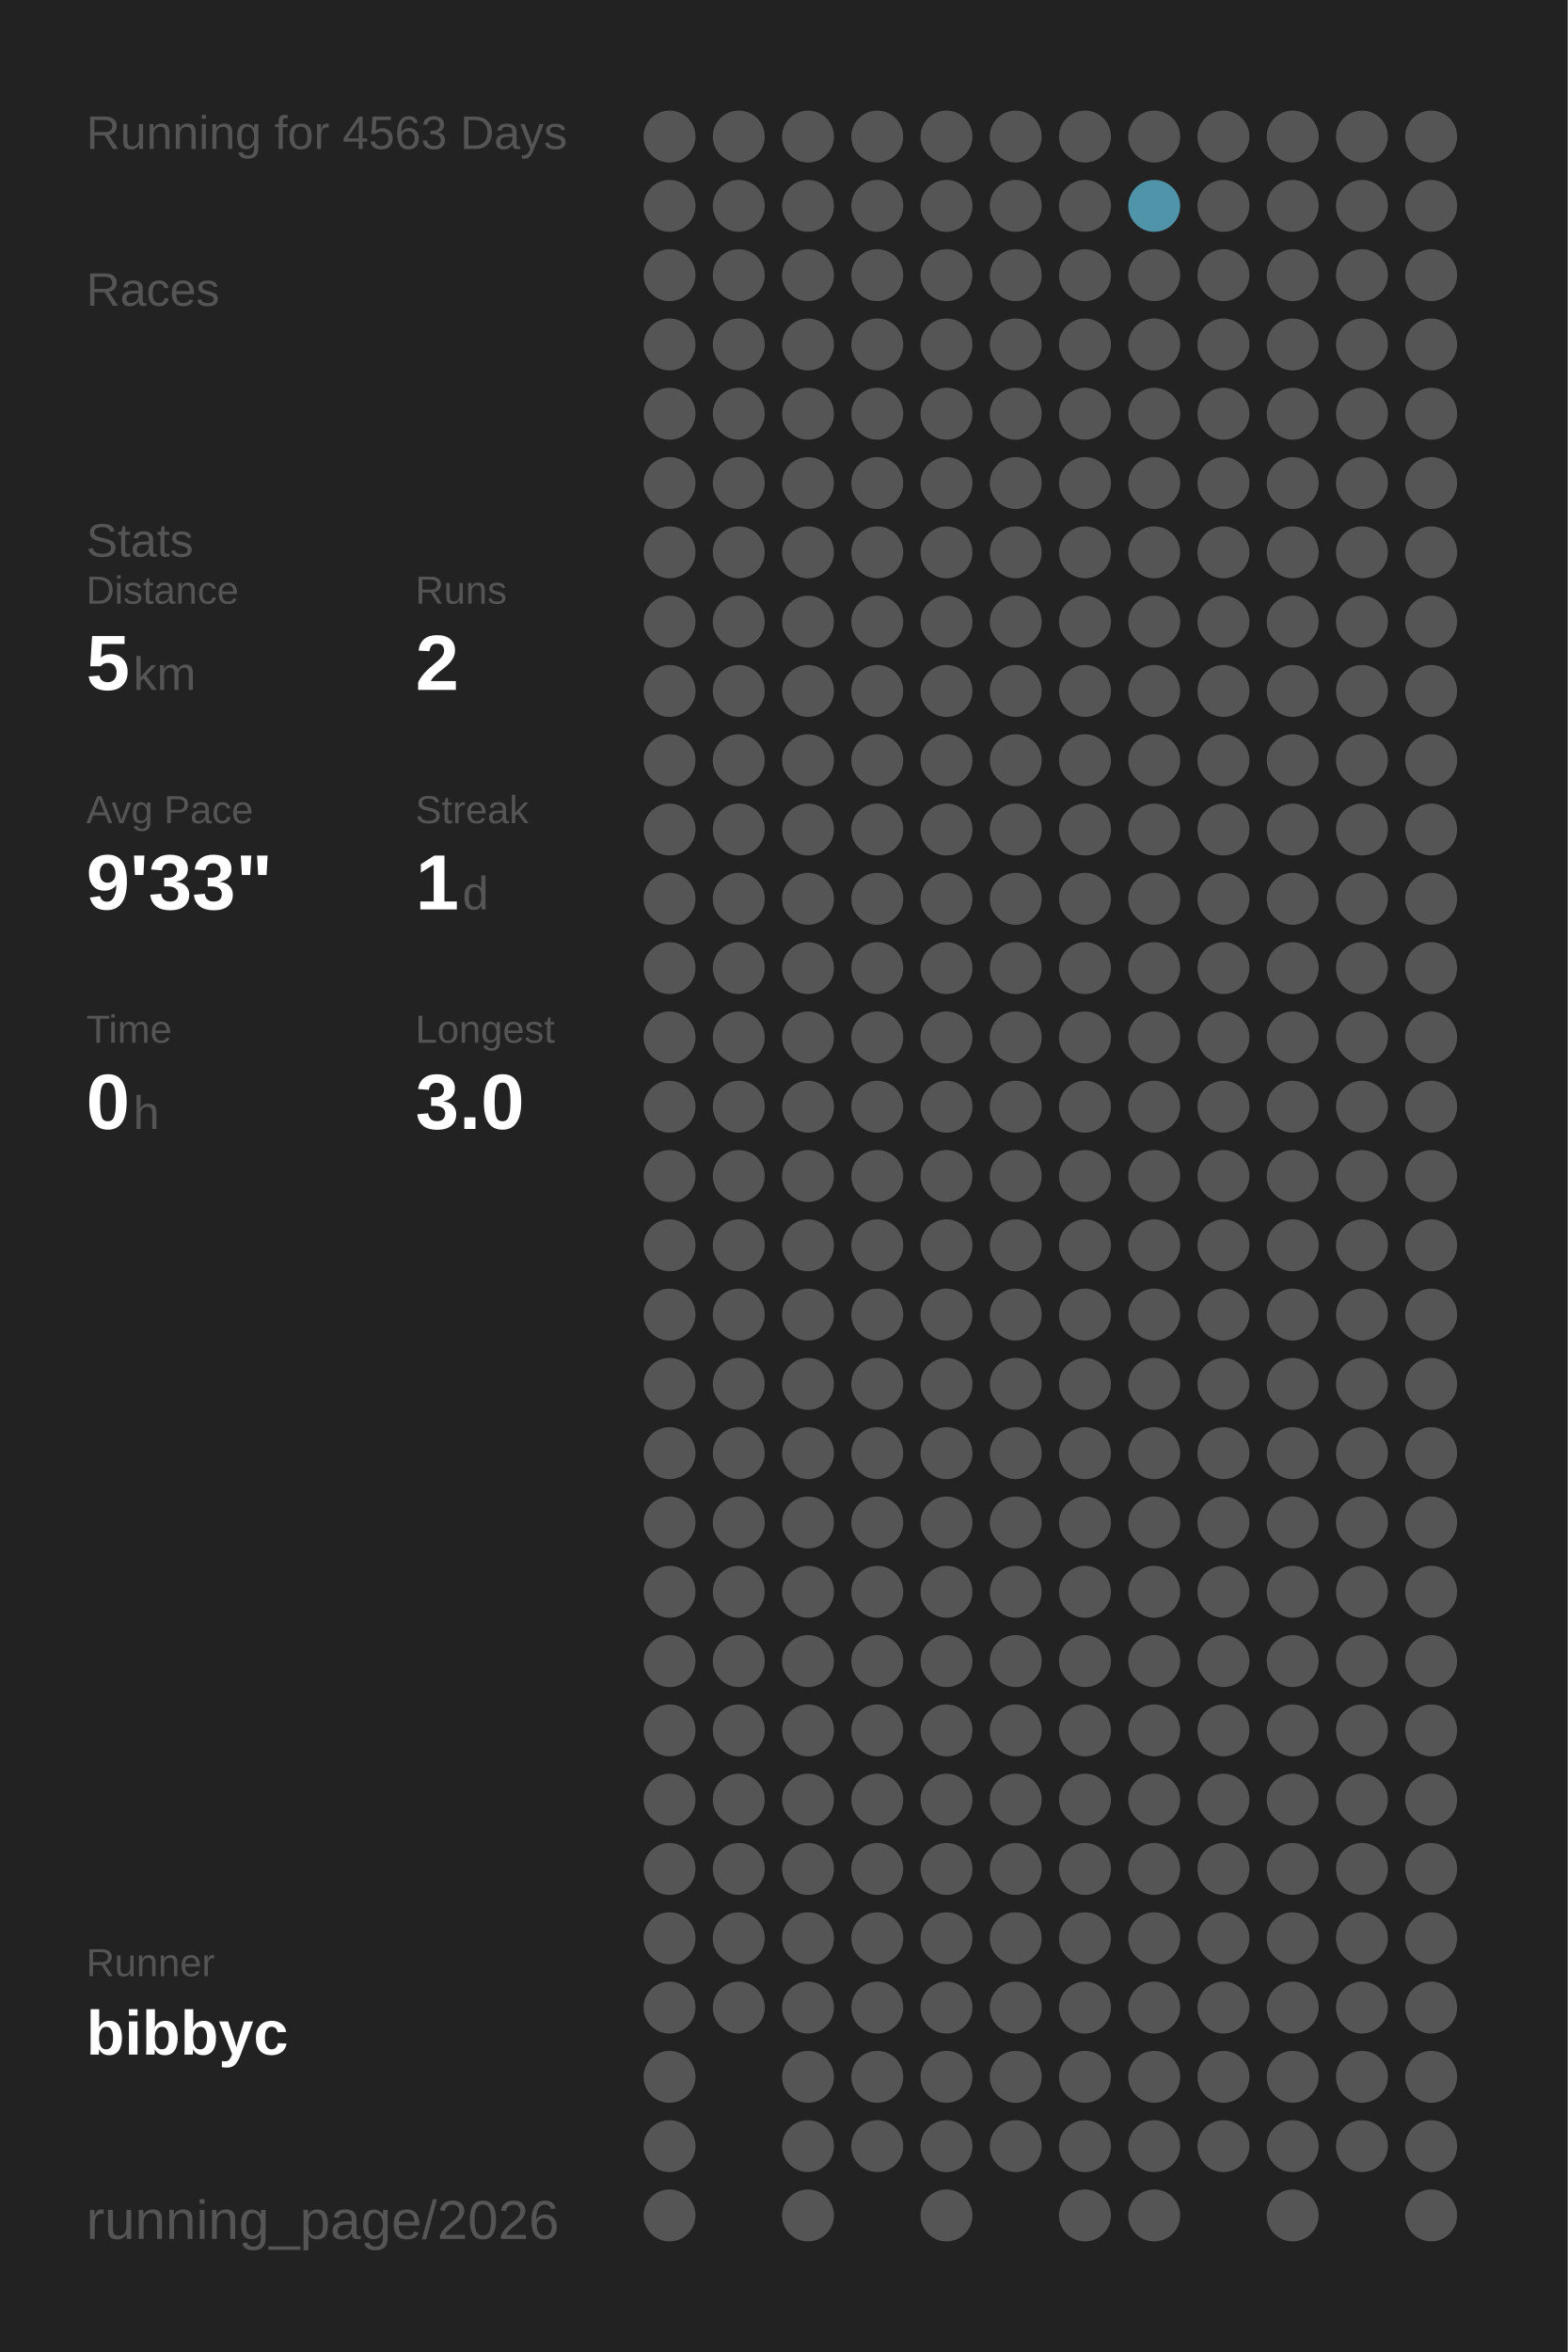
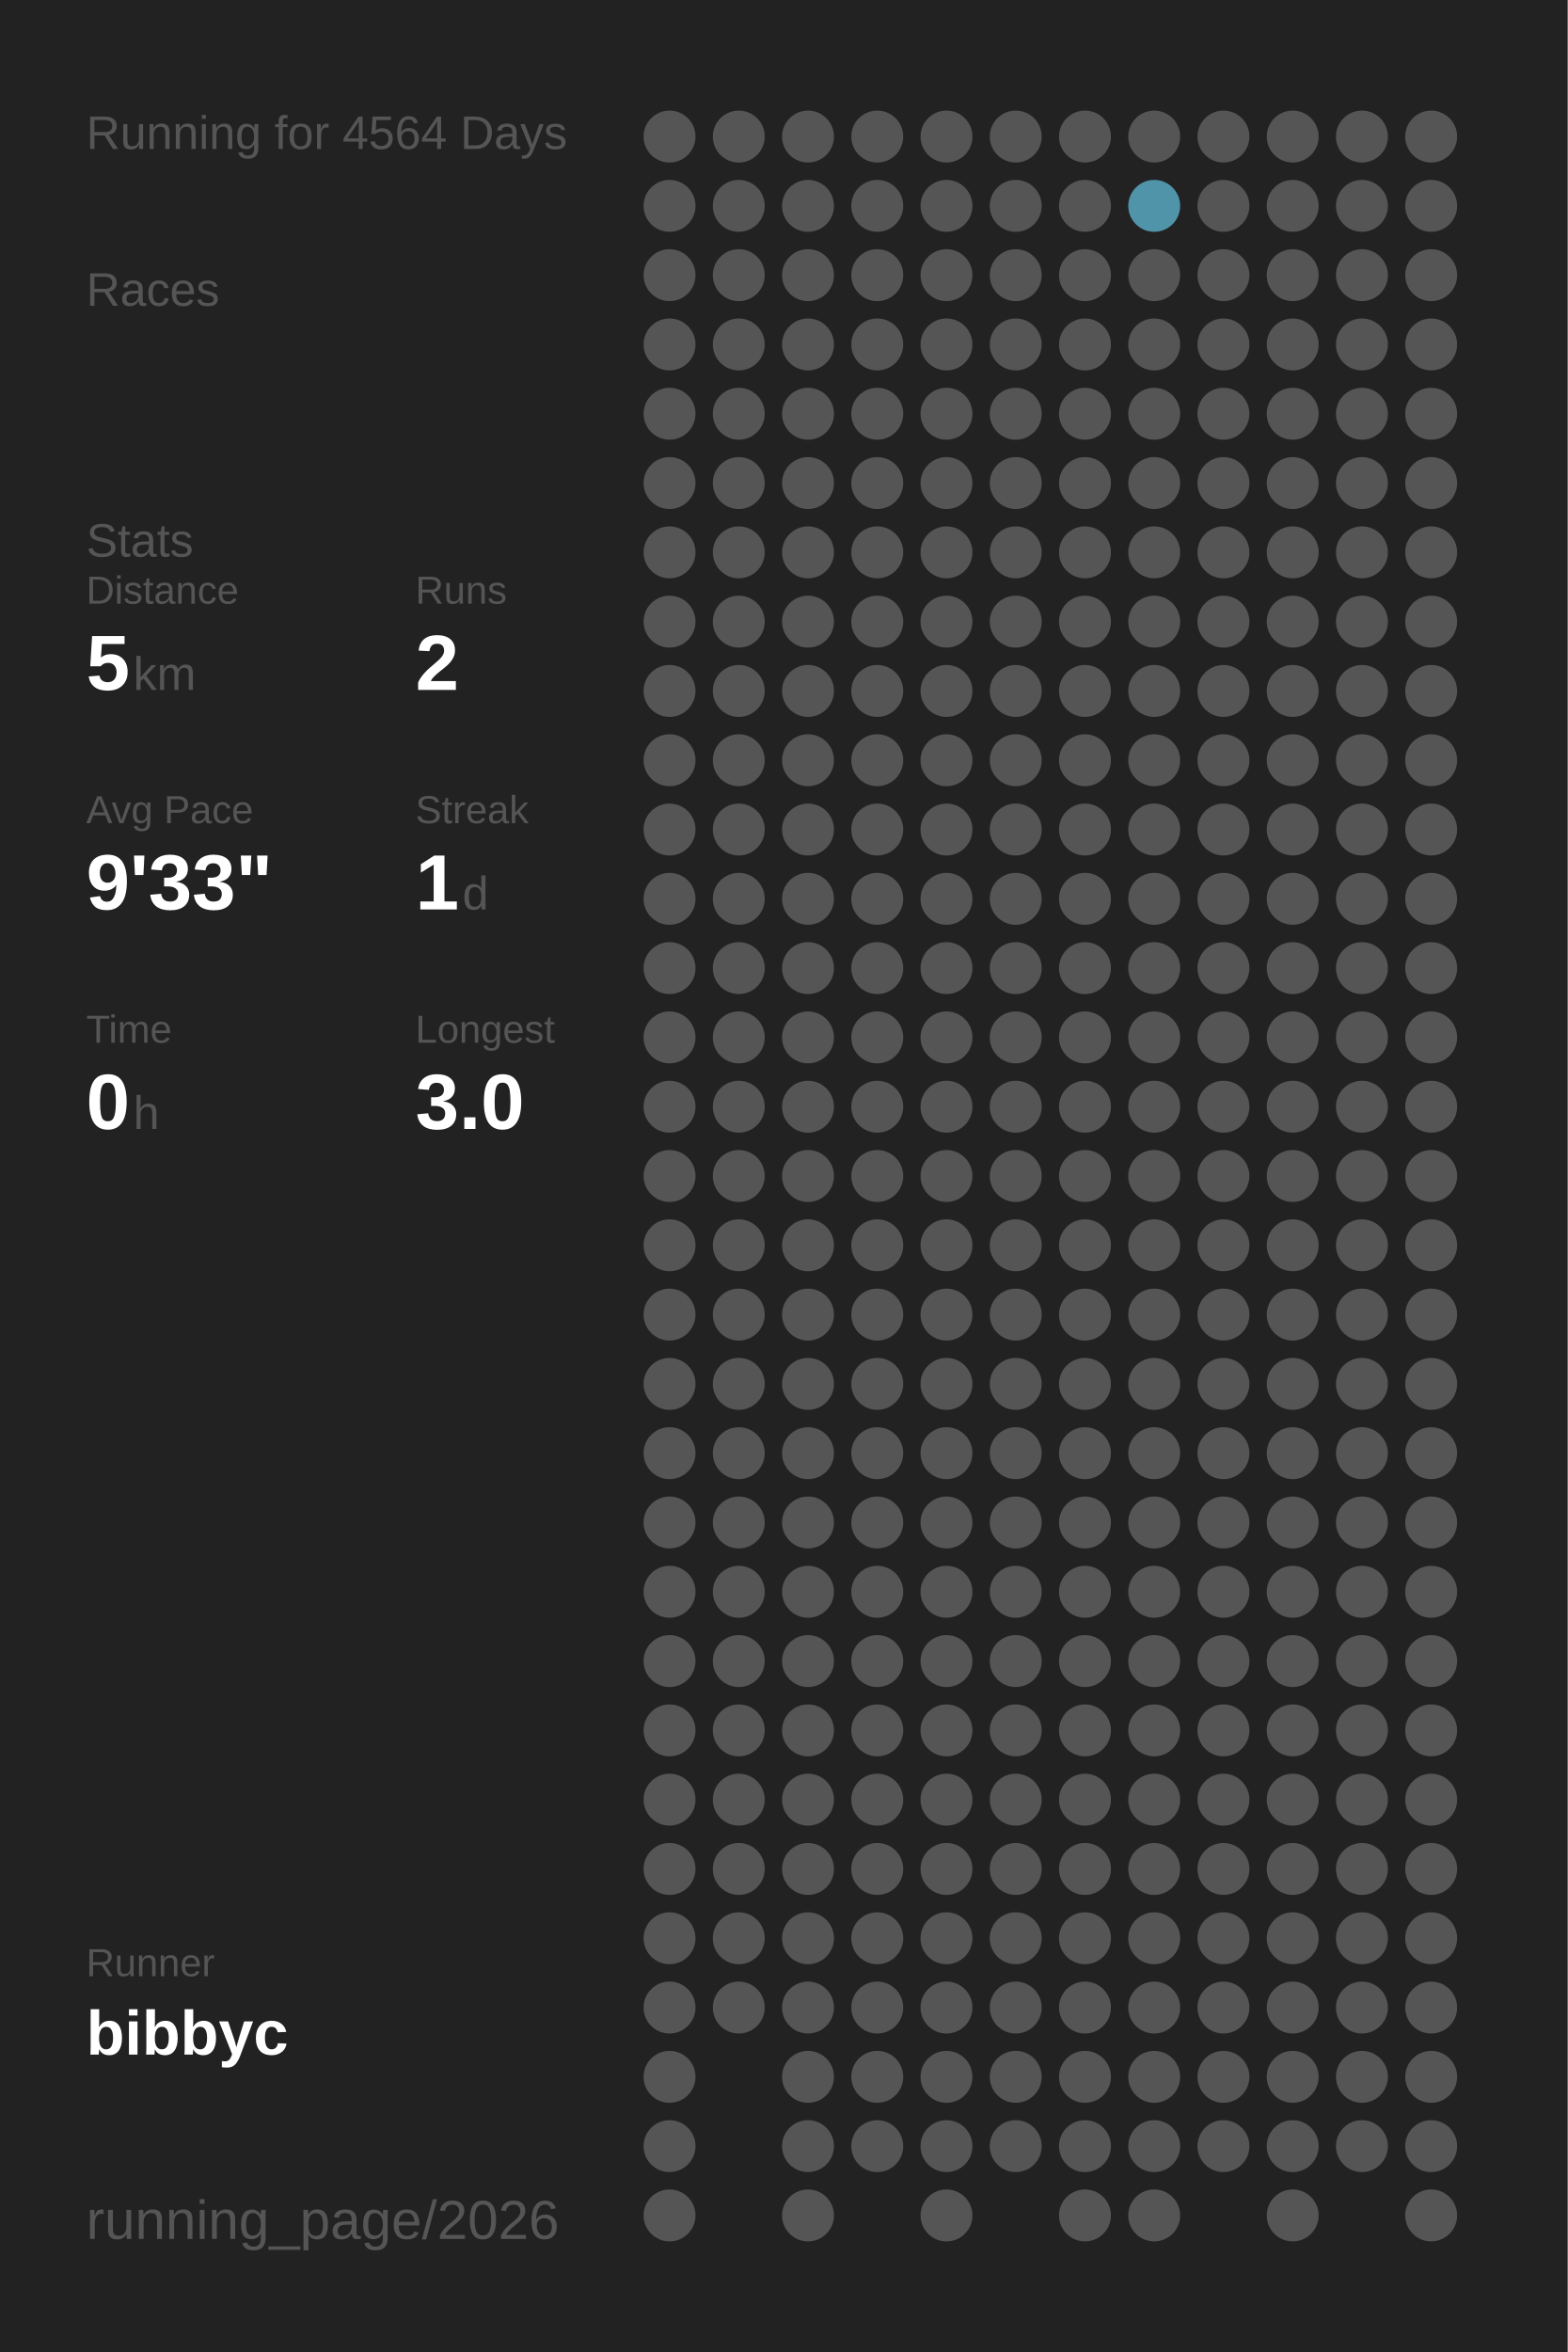
<svg xmlns="http://www.w3.org/2000/svg" baseProfile="full" height="300mm" version="1.1" viewBox="0,0,200,300" width="200mm">
  <defs />
  <rect fill="#222222" height="300" width="200" x="0" y="0" />
-   <text fill="#555555" style="font-size:6px; font-family:Arial;" x="11" y="19">Running for 4563 Days</text>
+   <text fill="#555555" style="font-size:6px; font-family:Arial;" x="11" y="19">Running for 4564 Days</text>
  <text fill="#555555" style="font-size:6px; font-family:Arial;" x="11" y="39">Races</text>
  <text fill="#555555" style="font-size:6px; font-family:Arial;" x="11" y="71">Stats</text>
  <text fill="#555555" style="font-size:5px; font-family:Arial;" x="11" y="77">Distance</text>
  <text fill="#FFFFFF" style="font-size:10px; font-family:Arial; font-weight:bold;" x="11" y="88">5</text>
  <text fill="#555555" style="font-size:6px; font-family:Arial;" x="17" y="88">km</text>
  <text fill="#555555" style="font-size:5px; font-family:Arial;" x="53" y="77">Runs</text>
  <text fill="#FFFFFF" style="font-size:10px; font-family:Arial; font-weight:bold;" x="53" y="88">2</text>
  <text fill="#555555" style="font-size:5px; font-family:Arial;" x="11" y="105">Avg Pace</text>
  <text fill="#FFFFFF" style="font-size:10px; font-family:Arial; font-weight:bold;" x="11" y="116">9'33"</text>
  <text fill="#555555" style="font-size:5px; font-family:Arial;" x="53" y="105">Streak</text>
  <text fill="#FFFFFF" style="font-size:10px; font-family:Arial; font-weight:bold;" x="53" y="116">1</text>
  <text fill="#555555" style="font-size:6px; font-family:Arial;" x="59" y="116">d</text>
  <text fill="#555555" style="font-size:5px; font-family:Arial;" x="11" y="133">Time</text>
  <text fill="#FFFFFF" style="font-size:10px; font-family:Arial; font-weight:bold;" x="11" y="144">0</text>
  <text fill="#555555" style="font-size:6px; font-family:Arial;" x="17" y="144">h</text>
  <text fill="#555555" style="font-size:5px; font-family:Arial;" x="53" y="133">Longest</text>
  <text fill="#FFFFFF" style="font-size:10px; font-family:Arial; font-weight:bold;" x="53" y="144">3.0</text>
  <text fill="#555555" style="font-size:5px; font-family:Arial;" x="11" y="252.065">Runner</text>
  <text fill="#FFFFFF" style="font-size:8px; font-family:Arial; font-weight:bold;" x="11" y="262.065">bibbyc</text>
  <text fill="#555555" style="font-size:7px; font-family:Arial;" x="11" y="285.581">running_page/2026</text>
  <circle cx="85.417" cy="17.419" fill="#555555" r="3.312" />
  <circle cx="85.417" cy="26.258" fill="#555555" r="3.312" />
  <circle cx="85.417" cy="35.097" fill="#555555" r="3.312" />
  <circle cx="85.417" cy="43.935" fill="#555555" r="3.312" />
  <circle cx="85.417" cy="52.774" fill="#555555" r="3.312" />
  <circle cx="85.417" cy="61.613" fill="#555555" r="3.312" />
  <circle cx="85.417" cy="70.452" fill="#555555" r="3.312" />
  <circle cx="85.417" cy="79.29" fill="#555555" r="3.312" />
  <circle cx="85.417" cy="88.129" fill="#555555" r="3.312" />
  <circle cx="85.417" cy="96.968" fill="#555555" r="3.312" />
  <circle cx="85.417" cy="105.806" fill="#555555" r="3.312" />
  <circle cx="85.417" cy="114.645" fill="#555555" r="3.312" />
  <circle cx="85.417" cy="123.484" fill="#555555" r="3.312" />
  <circle cx="85.417" cy="132.323" fill="#555555" r="3.312" />
  <circle cx="85.417" cy="141.161" fill="#555555" r="3.312" />
  <circle cx="85.417" cy="150" fill="#555555" r="3.312" />
  <circle cx="85.417" cy="158.839" fill="#555555" r="3.312" />
  <circle cx="85.417" cy="167.677" fill="#555555" r="3.312" />
  <circle cx="85.417" cy="176.516" fill="#555555" r="3.312" />
  <circle cx="85.417" cy="185.355" fill="#555555" r="3.312" />
  <circle cx="85.417" cy="194.194" fill="#555555" r="3.312" />
  <circle cx="85.417" cy="203.032" fill="#555555" r="3.312" />
  <circle cx="85.417" cy="211.871" fill="#555555" r="3.312" />
  <circle cx="85.417" cy="220.71" fill="#555555" r="3.312" />
  <circle cx="85.417" cy="229.548" fill="#555555" r="3.312" />
  <circle cx="85.417" cy="238.387" fill="#555555" r="3.312" />
  <circle cx="85.417" cy="247.226" fill="#555555" r="3.312" />
  <circle cx="85.417" cy="256.065" fill="#555555" r="3.312" />
  <circle cx="85.417" cy="264.903" fill="#555555" r="3.312" />
  <circle cx="85.417" cy="273.742" fill="#555555" r="3.312" />
  <circle cx="85.417" cy="282.581" fill="#555555" r="3.312" />
  <circle cx="94.25" cy="17.419" fill="#555555" r="3.312" />
  <circle cx="94.25" cy="26.258" fill="#555555" r="3.312" />
  <circle cx="94.25" cy="35.097" fill="#555555" r="3.312" />
  <circle cx="94.25" cy="43.935" fill="#555555" r="3.312" />
  <circle cx="94.25" cy="52.774" fill="#555555" r="3.312" />
  <circle cx="94.25" cy="61.613" fill="#555555" r="3.312" />
  <circle cx="94.25" cy="70.452" fill="#555555" r="3.312" />
  <circle cx="94.25" cy="79.29" fill="#555555" r="3.312" />
  <circle cx="94.25" cy="88.129" fill="#555555" r="3.312" />
  <circle cx="94.25" cy="96.968" fill="#555555" r="3.312" />
  <circle cx="94.25" cy="105.806" fill="#555555" r="3.312" />
  <circle cx="94.25" cy="114.645" fill="#555555" r="3.312" />
  <circle cx="94.25" cy="123.484" fill="#555555" r="3.312" />
  <circle cx="94.25" cy="132.323" fill="#555555" r="3.312" />
  <circle cx="94.25" cy="141.161" fill="#555555" r="3.312" />
  <circle cx="94.25" cy="150" fill="#555555" r="3.312" />
  <circle cx="94.25" cy="158.839" fill="#555555" r="3.312" />
  <circle cx="94.25" cy="167.677" fill="#555555" r="3.312" />
  <circle cx="94.25" cy="176.516" fill="#555555" r="3.312" />
  <circle cx="94.25" cy="185.355" fill="#555555" r="3.312" />
  <circle cx="94.25" cy="194.194" fill="#555555" r="3.312" />
  <circle cx="94.25" cy="203.032" fill="#555555" r="3.312" />
  <circle cx="94.25" cy="211.871" fill="#555555" r="3.312" />
  <circle cx="94.25" cy="220.71" fill="#555555" r="3.312" />
  <circle cx="94.25" cy="229.548" fill="#555555" r="3.312" />
  <circle cx="94.25" cy="238.387" fill="#555555" r="3.312" />
  <circle cx="94.25" cy="247.226" fill="#555555" r="3.312" />
  <circle cx="94.25" cy="256.065" fill="#555555" r="3.312" />
  <circle cx="103.083" cy="17.419" fill="#555555" r="3.312" />
  <circle cx="103.083" cy="26.258" fill="#555555" r="3.312" />
  <circle cx="103.083" cy="35.097" fill="#555555" r="3.312" />
  <circle cx="103.083" cy="43.935" fill="#555555" r="3.312" />
  <circle cx="103.083" cy="52.774" fill="#555555" r="3.312" />
  <circle cx="103.083" cy="61.613" fill="#555555" r="3.312" />
  <circle cx="103.083" cy="70.452" fill="#555555" r="3.312" />
  <circle cx="103.083" cy="79.29" fill="#555555" r="3.312" />
  <circle cx="103.083" cy="88.129" fill="#555555" r="3.312" />
  <circle cx="103.083" cy="96.968" fill="#555555" r="3.312" />
  <circle cx="103.083" cy="105.806" fill="#555555" r="3.312" />
  <circle cx="103.083" cy="114.645" fill="#555555" r="3.312" />
  <circle cx="103.083" cy="123.484" fill="#555555" r="3.312" />
  <circle cx="103.083" cy="132.323" fill="#555555" r="3.312" />
  <circle cx="103.083" cy="141.161" fill="#555555" r="3.312" />
  <circle cx="103.083" cy="150" fill="#555555" r="3.312" />
  <circle cx="103.083" cy="158.839" fill="#555555" r="3.312" />
  <circle cx="103.083" cy="167.677" fill="#555555" r="3.312" />
  <circle cx="103.083" cy="176.516" fill="#555555" r="3.312" />
  <circle cx="103.083" cy="185.355" fill="#555555" r="3.312" />
  <circle cx="103.083" cy="194.194" fill="#555555" r="3.312" />
  <circle cx="103.083" cy="203.032" fill="#555555" r="3.312" />
  <circle cx="103.083" cy="211.871" fill="#555555" r="3.312" />
  <circle cx="103.083" cy="220.71" fill="#555555" r="3.312" />
  <circle cx="103.083" cy="229.548" fill="#555555" r="3.312" />
  <circle cx="103.083" cy="238.387" fill="#555555" r="3.312" />
  <circle cx="103.083" cy="247.226" fill="#555555" r="3.312" />
  <circle cx="103.083" cy="256.065" fill="#555555" r="3.312" />
  <circle cx="103.083" cy="264.903" fill="#555555" r="3.312" />
  <circle cx="103.083" cy="273.742" fill="#555555" r="3.312" />
  <circle cx="103.083" cy="282.581" fill="#555555" r="3.312" />
  <circle cx="111.917" cy="17.419" fill="#555555" r="3.312" />
  <circle cx="111.917" cy="26.258" fill="#555555" r="3.312" />
  <circle cx="111.917" cy="35.097" fill="#555555" r="3.312" />
  <circle cx="111.917" cy="43.935" fill="#555555" r="3.312" />
  <circle cx="111.917" cy="52.774" fill="#555555" r="3.312" />
  <circle cx="111.917" cy="61.613" fill="#555555" r="3.312" />
  <circle cx="111.917" cy="70.452" fill="#555555" r="3.312" />
  <circle cx="111.917" cy="79.29" fill="#555555" r="3.312" />
  <circle cx="111.917" cy="88.129" fill="#555555" r="3.312" />
  <circle cx="111.917" cy="96.968" fill="#555555" r="3.312" />
  <circle cx="111.917" cy="105.806" fill="#555555" r="3.312" />
  <circle cx="111.917" cy="114.645" fill="#555555" r="3.312" />
  <circle cx="111.917" cy="123.484" fill="#555555" r="3.312" />
  <circle cx="111.917" cy="132.323" fill="#555555" r="3.312" />
  <circle cx="111.917" cy="141.161" fill="#555555" r="3.312" />
  <circle cx="111.917" cy="150" fill="#555555" r="3.312" />
  <circle cx="111.917" cy="158.839" fill="#555555" r="3.312" />
  <circle cx="111.917" cy="167.677" fill="#555555" r="3.312" />
  <circle cx="111.917" cy="176.516" fill="#555555" r="3.312" />
  <circle cx="111.917" cy="185.355" fill="#555555" r="3.312" />
  <circle cx="111.917" cy="194.194" fill="#555555" r="3.312" />
  <circle cx="111.917" cy="203.032" fill="#555555" r="3.312" />
  <circle cx="111.917" cy="211.871" fill="#555555" r="3.312" />
  <circle cx="111.917" cy="220.71" fill="#555555" r="3.312" />
  <circle cx="111.917" cy="229.548" fill="#555555" r="3.312" />
  <circle cx="111.917" cy="238.387" fill="#555555" r="3.312" />
  <circle cx="111.917" cy="247.226" fill="#555555" r="3.312" />
  <circle cx="111.917" cy="256.065" fill="#555555" r="3.312" />
  <circle cx="111.917" cy="264.903" fill="#555555" r="3.312" />
  <circle cx="111.917" cy="273.742" fill="#555555" r="3.312" />
  <circle cx="120.75" cy="17.419" fill="#555555" r="3.312" />
  <circle cx="120.75" cy="26.258" fill="#555555" r="3.312" />
  <circle cx="120.75" cy="35.097" fill="#555555" r="3.312" />
  <circle cx="120.75" cy="43.935" fill="#555555" r="3.312" />
  <circle cx="120.75" cy="52.774" fill="#555555" r="3.312" />
  <circle cx="120.75" cy="61.613" fill="#555555" r="3.312" />
  <circle cx="120.75" cy="70.452" fill="#555555" r="3.312" />
  <circle cx="120.75" cy="79.29" fill="#555555" r="3.312" />
  <circle cx="120.75" cy="88.129" fill="#555555" r="3.312" />
  <circle cx="120.75" cy="96.968" fill="#555555" r="3.312" />
  <circle cx="120.75" cy="105.806" fill="#555555" r="3.312" />
  <circle cx="120.75" cy="114.645" fill="#555555" r="3.312" />
  <circle cx="120.75" cy="123.484" fill="#555555" r="3.312" />
  <circle cx="120.75" cy="132.323" fill="#555555" r="3.312" />
  <circle cx="120.75" cy="141.161" fill="#555555" r="3.312" />
  <circle cx="120.75" cy="150" fill="#555555" r="3.312" />
  <circle cx="120.75" cy="158.839" fill="#555555" r="3.312" />
  <circle cx="120.75" cy="167.677" fill="#555555" r="3.312" />
  <circle cx="120.75" cy="176.516" fill="#555555" r="3.312" />
  <circle cx="120.75" cy="185.355" fill="#555555" r="3.312" />
  <circle cx="120.75" cy="194.194" fill="#555555" r="3.312" />
  <circle cx="120.75" cy="203.032" fill="#555555" r="3.312" />
  <circle cx="120.75" cy="211.871" fill="#555555" r="3.312" />
  <circle cx="120.75" cy="220.71" fill="#555555" r="3.312" />
  <circle cx="120.75" cy="229.548" fill="#555555" r="3.312" />
  <circle cx="120.75" cy="238.387" fill="#555555" r="3.312" />
  <circle cx="120.75" cy="247.226" fill="#555555" r="3.312" />
  <circle cx="120.75" cy="256.065" fill="#555555" r="3.312" />
  <circle cx="120.75" cy="264.903" fill="#555555" r="3.312" />
  <circle cx="120.75" cy="273.742" fill="#555555" r="3.312" />
  <circle cx="120.75" cy="282.581" fill="#555555" r="3.312" />
  <circle cx="129.583" cy="17.419" fill="#555555" r="3.312" />
  <circle cx="129.583" cy="26.258" fill="#555555" r="3.312" />
  <circle cx="129.583" cy="35.097" fill="#555555" r="3.312" />
  <circle cx="129.583" cy="43.935" fill="#555555" r="3.312" />
  <circle cx="129.583" cy="52.774" fill="#555555" r="3.312" />
  <circle cx="129.583" cy="61.613" fill="#555555" r="3.312" />
  <circle cx="129.583" cy="70.452" fill="#555555" r="3.312" />
  <circle cx="129.583" cy="79.29" fill="#555555" r="3.312" />
  <circle cx="129.583" cy="88.129" fill="#555555" r="3.312" />
  <circle cx="129.583" cy="96.968" fill="#555555" r="3.312" />
  <circle cx="129.583" cy="105.806" fill="#555555" r="3.312" />
  <circle cx="129.583" cy="114.645" fill="#555555" r="3.312" />
  <circle cx="129.583" cy="123.484" fill="#555555" r="3.312" />
  <circle cx="129.583" cy="132.323" fill="#555555" r="3.312" />
  <circle cx="129.583" cy="141.161" fill="#555555" r="3.312" />
  <circle cx="129.583" cy="150" fill="#555555" r="3.312" />
  <circle cx="129.583" cy="158.839" fill="#555555" r="3.312" />
  <circle cx="129.583" cy="167.677" fill="#555555" r="3.312" />
  <circle cx="129.583" cy="176.516" fill="#555555" r="3.312" />
  <circle cx="129.583" cy="185.355" fill="#555555" r="3.312" />
  <circle cx="129.583" cy="194.194" fill="#555555" r="3.312" />
  <circle cx="129.583" cy="203.032" fill="#555555" r="3.312" />
  <circle cx="129.583" cy="211.871" fill="#555555" r="3.312" />
  <circle cx="129.583" cy="220.71" fill="#555555" r="3.312" />
  <circle cx="129.583" cy="229.548" fill="#555555" r="3.312" />
  <circle cx="129.583" cy="238.387" fill="#555555" r="3.312" />
  <circle cx="129.583" cy="247.226" fill="#555555" r="3.312" />
  <circle cx="129.583" cy="256.065" fill="#555555" r="3.312" />
  <circle cx="129.583" cy="264.903" fill="#555555" r="3.312" />
  <circle cx="129.583" cy="273.742" fill="#555555" r="3.312" />
  <circle cx="138.417" cy="17.419" fill="#555555" r="3.312" />
  <circle cx="138.417" cy="26.258" fill="#555555" r="3.312" />
  <circle cx="138.417" cy="35.097" fill="#555555" r="3.312" />
  <circle cx="138.417" cy="43.935" fill="#555555" r="3.312" />
  <circle cx="138.417" cy="52.774" fill="#555555" r="3.312" />
  <circle cx="138.417" cy="61.613" fill="#555555" r="3.312" />
  <circle cx="138.417" cy="70.452" fill="#555555" r="3.312" />
  <circle cx="138.417" cy="79.29" fill="#555555" r="3.312" />
  <circle cx="138.417" cy="88.129" fill="#555555" r="3.312" />
  <circle cx="138.417" cy="96.968" fill="#555555" r="3.312" />
  <circle cx="138.417" cy="105.806" fill="#555555" r="3.312" />
  <circle cx="138.417" cy="114.645" fill="#555555" r="3.312" />
  <circle cx="138.417" cy="123.484" fill="#555555" r="3.312" />
  <circle cx="138.417" cy="132.323" fill="#555555" r="3.312" />
  <circle cx="138.417" cy="141.161" fill="#555555" r="3.312" />
  <circle cx="138.417" cy="150" fill="#555555" r="3.312" />
  <circle cx="138.417" cy="158.839" fill="#555555" r="3.312" />
  <circle cx="138.417" cy="167.677" fill="#555555" r="3.312" />
  <circle cx="138.417" cy="176.516" fill="#555555" r="3.312" />
  <circle cx="138.417" cy="185.355" fill="#555555" r="3.312" />
  <circle cx="138.417" cy="194.194" fill="#555555" r="3.312" />
  <circle cx="138.417" cy="203.032" fill="#555555" r="3.312" />
  <circle cx="138.417" cy="211.871" fill="#555555" r="3.312" />
  <circle cx="138.417" cy="220.71" fill="#555555" r="3.312" />
  <circle cx="138.417" cy="229.548" fill="#555555" r="3.312" />
  <circle cx="138.417" cy="238.387" fill="#555555" r="3.312" />
  <circle cx="138.417" cy="247.226" fill="#555555" r="3.312" />
  <circle cx="138.417" cy="256.065" fill="#555555" r="3.312" />
  <circle cx="138.417" cy="264.903" fill="#555555" r="3.312" />
  <circle cx="138.417" cy="273.742" fill="#555555" r="3.312" />
  <circle cx="138.417" cy="282.581" fill="#555555" r="3.312" />
  <circle cx="147.25" cy="17.419" fill="#555555" r="3.312" />
  <circle cx="147.25" cy="26.258" fill="#5094aa" r="3.312" />
  <circle cx="147.25" cy="35.097" fill="#555555" r="3.312" />
  <circle cx="147.25" cy="43.935" fill="#555555" r="3.312" />
  <circle cx="147.25" cy="52.774" fill="#555555" r="3.312" />
  <circle cx="147.25" cy="61.613" fill="#555555" r="3.312" />
  <circle cx="147.25" cy="70.452" fill="#555555" r="3.312" />
  <circle cx="147.25" cy="79.29" fill="#555555" r="3.312" />
  <circle cx="147.25" cy="88.129" fill="#555555" r="3.312" />
  <circle cx="147.25" cy="96.968" fill="#555555" r="3.312" />
  <circle cx="147.25" cy="105.806" fill="#555555" r="3.312" />
  <circle cx="147.25" cy="114.645" fill="#555555" r="3.312" />
  <circle cx="147.25" cy="123.484" fill="#555555" r="3.312" />
  <circle cx="147.25" cy="132.323" fill="#555555" r="3.312" />
  <circle cx="147.25" cy="141.161" fill="#555555" r="3.312" />
  <circle cx="147.25" cy="150" fill="#555555" r="3.312" />
  <circle cx="147.25" cy="158.839" fill="#555555" r="3.312" />
  <circle cx="147.25" cy="167.677" fill="#555555" r="3.312" />
  <circle cx="147.25" cy="176.516" fill="#555555" r="3.312" />
  <circle cx="147.25" cy="185.355" fill="#555555" r="3.312" />
  <circle cx="147.25" cy="194.194" fill="#555555" r="3.312" />
  <circle cx="147.25" cy="203.032" fill="#555555" r="3.312" />
  <circle cx="147.25" cy="211.871" fill="#555555" r="3.312" />
  <circle cx="147.25" cy="220.71" fill="#555555" r="3.312" />
  <circle cx="147.25" cy="229.548" fill="#555555" r="3.312" />
  <circle cx="147.25" cy="238.387" fill="#555555" r="3.312" />
  <circle cx="147.25" cy="247.226" fill="#555555" r="3.312" />
  <circle cx="147.25" cy="256.065" fill="#555555" r="3.312" />
  <circle cx="147.25" cy="264.903" fill="#555555" r="3.312" />
  <circle cx="147.25" cy="273.742" fill="#555555" r="3.312" />
  <circle cx="147.25" cy="282.581" fill="#555555" r="3.312" />
  <circle cx="156.083" cy="17.419" fill="#555555" r="3.312" />
  <circle cx="156.083" cy="26.258" fill="#555555" r="3.312" />
  <circle cx="156.083" cy="35.097" fill="#555555" r="3.312" />
  <circle cx="156.083" cy="43.935" fill="#555555" r="3.312" />
  <circle cx="156.083" cy="52.774" fill="#555555" r="3.312" />
  <circle cx="156.083" cy="61.613" fill="#555555" r="3.312" />
  <circle cx="156.083" cy="70.452" fill="#555555" r="3.312" />
  <circle cx="156.083" cy="79.29" fill="#555555" r="3.312" />
  <circle cx="156.083" cy="88.129" fill="#555555" r="3.312" />
  <circle cx="156.083" cy="96.968" fill="#555555" r="3.312" />
  <circle cx="156.083" cy="105.806" fill="#555555" r="3.312" />
  <circle cx="156.083" cy="114.645" fill="#555555" r="3.312" />
  <circle cx="156.083" cy="123.484" fill="#555555" r="3.312" />
  <circle cx="156.083" cy="132.323" fill="#555555" r="3.312" />
  <circle cx="156.083" cy="141.161" fill="#555555" r="3.312" />
  <circle cx="156.083" cy="150" fill="#555555" r="3.312" />
  <circle cx="156.083" cy="158.839" fill="#555555" r="3.312" />
  <circle cx="156.083" cy="167.677" fill="#555555" r="3.312" />
  <circle cx="156.083" cy="176.516" fill="#555555" r="3.312" />
  <circle cx="156.083" cy="185.355" fill="#555555" r="3.312" />
  <circle cx="156.083" cy="194.194" fill="#555555" r="3.312" />
  <circle cx="156.083" cy="203.032" fill="#555555" r="3.312" />
  <circle cx="156.083" cy="211.871" fill="#555555" r="3.312" />
  <circle cx="156.083" cy="220.71" fill="#555555" r="3.312" />
  <circle cx="156.083" cy="229.548" fill="#555555" r="3.312" />
  <circle cx="156.083" cy="238.387" fill="#555555" r="3.312" />
  <circle cx="156.083" cy="247.226" fill="#555555" r="3.312" />
  <circle cx="156.083" cy="256.065" fill="#555555" r="3.312" />
  <circle cx="156.083" cy="264.903" fill="#555555" r="3.312" />
  <circle cx="156.083" cy="273.742" fill="#555555" r="3.312" />
  <circle cx="164.917" cy="17.419" fill="#555555" r="3.312" />
  <circle cx="164.917" cy="26.258" fill="#555555" r="3.312" />
  <circle cx="164.917" cy="35.097" fill="#555555" r="3.312" />
  <circle cx="164.917" cy="43.935" fill="#555555" r="3.312" />
  <circle cx="164.917" cy="52.774" fill="#555555" r="3.312" />
  <circle cx="164.917" cy="61.613" fill="#555555" r="3.312" />
  <circle cx="164.917" cy="70.452" fill="#555555" r="3.312" />
  <circle cx="164.917" cy="79.29" fill="#555555" r="3.312" />
  <circle cx="164.917" cy="88.129" fill="#555555" r="3.312" />
  <circle cx="164.917" cy="96.968" fill="#555555" r="3.312" />
  <circle cx="164.917" cy="105.806" fill="#555555" r="3.312" />
  <circle cx="164.917" cy="114.645" fill="#555555" r="3.312" />
  <circle cx="164.917" cy="123.484" fill="#555555" r="3.312" />
  <circle cx="164.917" cy="132.323" fill="#555555" r="3.312" />
  <circle cx="164.917" cy="141.161" fill="#555555" r="3.312" />
  <circle cx="164.917" cy="150" fill="#555555" r="3.312" />
  <circle cx="164.917" cy="158.839" fill="#555555" r="3.312" />
  <circle cx="164.917" cy="167.677" fill="#555555" r="3.312" />
  <circle cx="164.917" cy="176.516" fill="#555555" r="3.312" />
  <circle cx="164.917" cy="185.355" fill="#555555" r="3.312" />
  <circle cx="164.917" cy="194.194" fill="#555555" r="3.312" />
  <circle cx="164.917" cy="203.032" fill="#555555" r="3.312" />
  <circle cx="164.917" cy="211.871" fill="#555555" r="3.312" />
  <circle cx="164.917" cy="220.71" fill="#555555" r="3.312" />
  <circle cx="164.917" cy="229.548" fill="#555555" r="3.312" />
  <circle cx="164.917" cy="238.387" fill="#555555" r="3.312" />
  <circle cx="164.917" cy="247.226" fill="#555555" r="3.312" />
  <circle cx="164.917" cy="256.065" fill="#555555" r="3.312" />
  <circle cx="164.917" cy="264.903" fill="#555555" r="3.312" />
  <circle cx="164.917" cy="273.742" fill="#555555" r="3.312" />
  <circle cx="164.917" cy="282.581" fill="#555555" r="3.312" />
  <circle cx="173.75" cy="17.419" fill="#555555" r="3.312" />
  <circle cx="173.75" cy="26.258" fill="#555555" r="3.312" />
  <circle cx="173.75" cy="35.097" fill="#555555" r="3.312" />
  <circle cx="173.75" cy="43.935" fill="#555555" r="3.312" />
  <circle cx="173.75" cy="52.774" fill="#555555" r="3.312" />
  <circle cx="173.75" cy="61.613" fill="#555555" r="3.312" />
  <circle cx="173.75" cy="70.452" fill="#555555" r="3.312" />
  <circle cx="173.75" cy="79.29" fill="#555555" r="3.312" />
  <circle cx="173.75" cy="88.129" fill="#555555" r="3.312" />
  <circle cx="173.75" cy="96.968" fill="#555555" r="3.312" />
  <circle cx="173.75" cy="105.806" fill="#555555" r="3.312" />
  <circle cx="173.75" cy="114.645" fill="#555555" r="3.312" />
  <circle cx="173.75" cy="123.484" fill="#555555" r="3.312" />
  <circle cx="173.75" cy="132.323" fill="#555555" r="3.312" />
  <circle cx="173.75" cy="141.161" fill="#555555" r="3.312" />
  <circle cx="173.75" cy="150" fill="#555555" r="3.312" />
  <circle cx="173.75" cy="158.839" fill="#555555" r="3.312" />
  <circle cx="173.75" cy="167.677" fill="#555555" r="3.312" />
  <circle cx="173.75" cy="176.516" fill="#555555" r="3.312" />
  <circle cx="173.75" cy="185.355" fill="#555555" r="3.312" />
  <circle cx="173.75" cy="194.194" fill="#555555" r="3.312" />
  <circle cx="173.75" cy="203.032" fill="#555555" r="3.312" />
  <circle cx="173.75" cy="211.871" fill="#555555" r="3.312" />
  <circle cx="173.75" cy="220.71" fill="#555555" r="3.312" />
  <circle cx="173.75" cy="229.548" fill="#555555" r="3.312" />
  <circle cx="173.75" cy="238.387" fill="#555555" r="3.312" />
  <circle cx="173.75" cy="247.226" fill="#555555" r="3.312" />
  <circle cx="173.75" cy="256.065" fill="#555555" r="3.312" />
  <circle cx="173.75" cy="264.903" fill="#555555" r="3.312" />
  <circle cx="173.75" cy="273.742" fill="#555555" r="3.312" />
  <circle cx="182.583" cy="17.419" fill="#555555" r="3.312" />
  <circle cx="182.583" cy="26.258" fill="#555555" r="3.312" />
  <circle cx="182.583" cy="35.097" fill="#555555" r="3.312" />
  <circle cx="182.583" cy="43.935" fill="#555555" r="3.312" />
  <circle cx="182.583" cy="52.774" fill="#555555" r="3.312" />
  <circle cx="182.583" cy="61.613" fill="#555555" r="3.312" />
  <circle cx="182.583" cy="70.452" fill="#555555" r="3.312" />
  <circle cx="182.583" cy="79.29" fill="#555555" r="3.312" />
  <circle cx="182.583" cy="88.129" fill="#555555" r="3.312" />
  <circle cx="182.583" cy="96.968" fill="#555555" r="3.312" />
  <circle cx="182.583" cy="105.806" fill="#555555" r="3.312" />
  <circle cx="182.583" cy="114.645" fill="#555555" r="3.312" />
  <circle cx="182.583" cy="123.484" fill="#555555" r="3.312" />
  <circle cx="182.583" cy="132.323" fill="#555555" r="3.312" />
  <circle cx="182.583" cy="141.161" fill="#555555" r="3.312" />
  <circle cx="182.583" cy="150" fill="#555555" r="3.312" />
  <circle cx="182.583" cy="158.839" fill="#555555" r="3.312" />
  <circle cx="182.583" cy="167.677" fill="#555555" r="3.312" />
  <circle cx="182.583" cy="176.516" fill="#555555" r="3.312" />
  <circle cx="182.583" cy="185.355" fill="#555555" r="3.312" />
  <circle cx="182.583" cy="194.194" fill="#555555" r="3.312" />
  <circle cx="182.583" cy="203.032" fill="#555555" r="3.312" />
  <circle cx="182.583" cy="211.871" fill="#555555" r="3.312" />
  <circle cx="182.583" cy="220.71" fill="#555555" r="3.312" />
  <circle cx="182.583" cy="229.548" fill="#555555" r="3.312" />
  <circle cx="182.583" cy="238.387" fill="#555555" r="3.312" />
  <circle cx="182.583" cy="247.226" fill="#555555" r="3.312" />
  <circle cx="182.583" cy="256.065" fill="#555555" r="3.312" />
  <circle cx="182.583" cy="264.903" fill="#555555" r="3.312" />
  <circle cx="182.583" cy="273.742" fill="#555555" r="3.312" />
  <circle cx="182.583" cy="282.581" fill="#555555" r="3.312" />
</svg>
